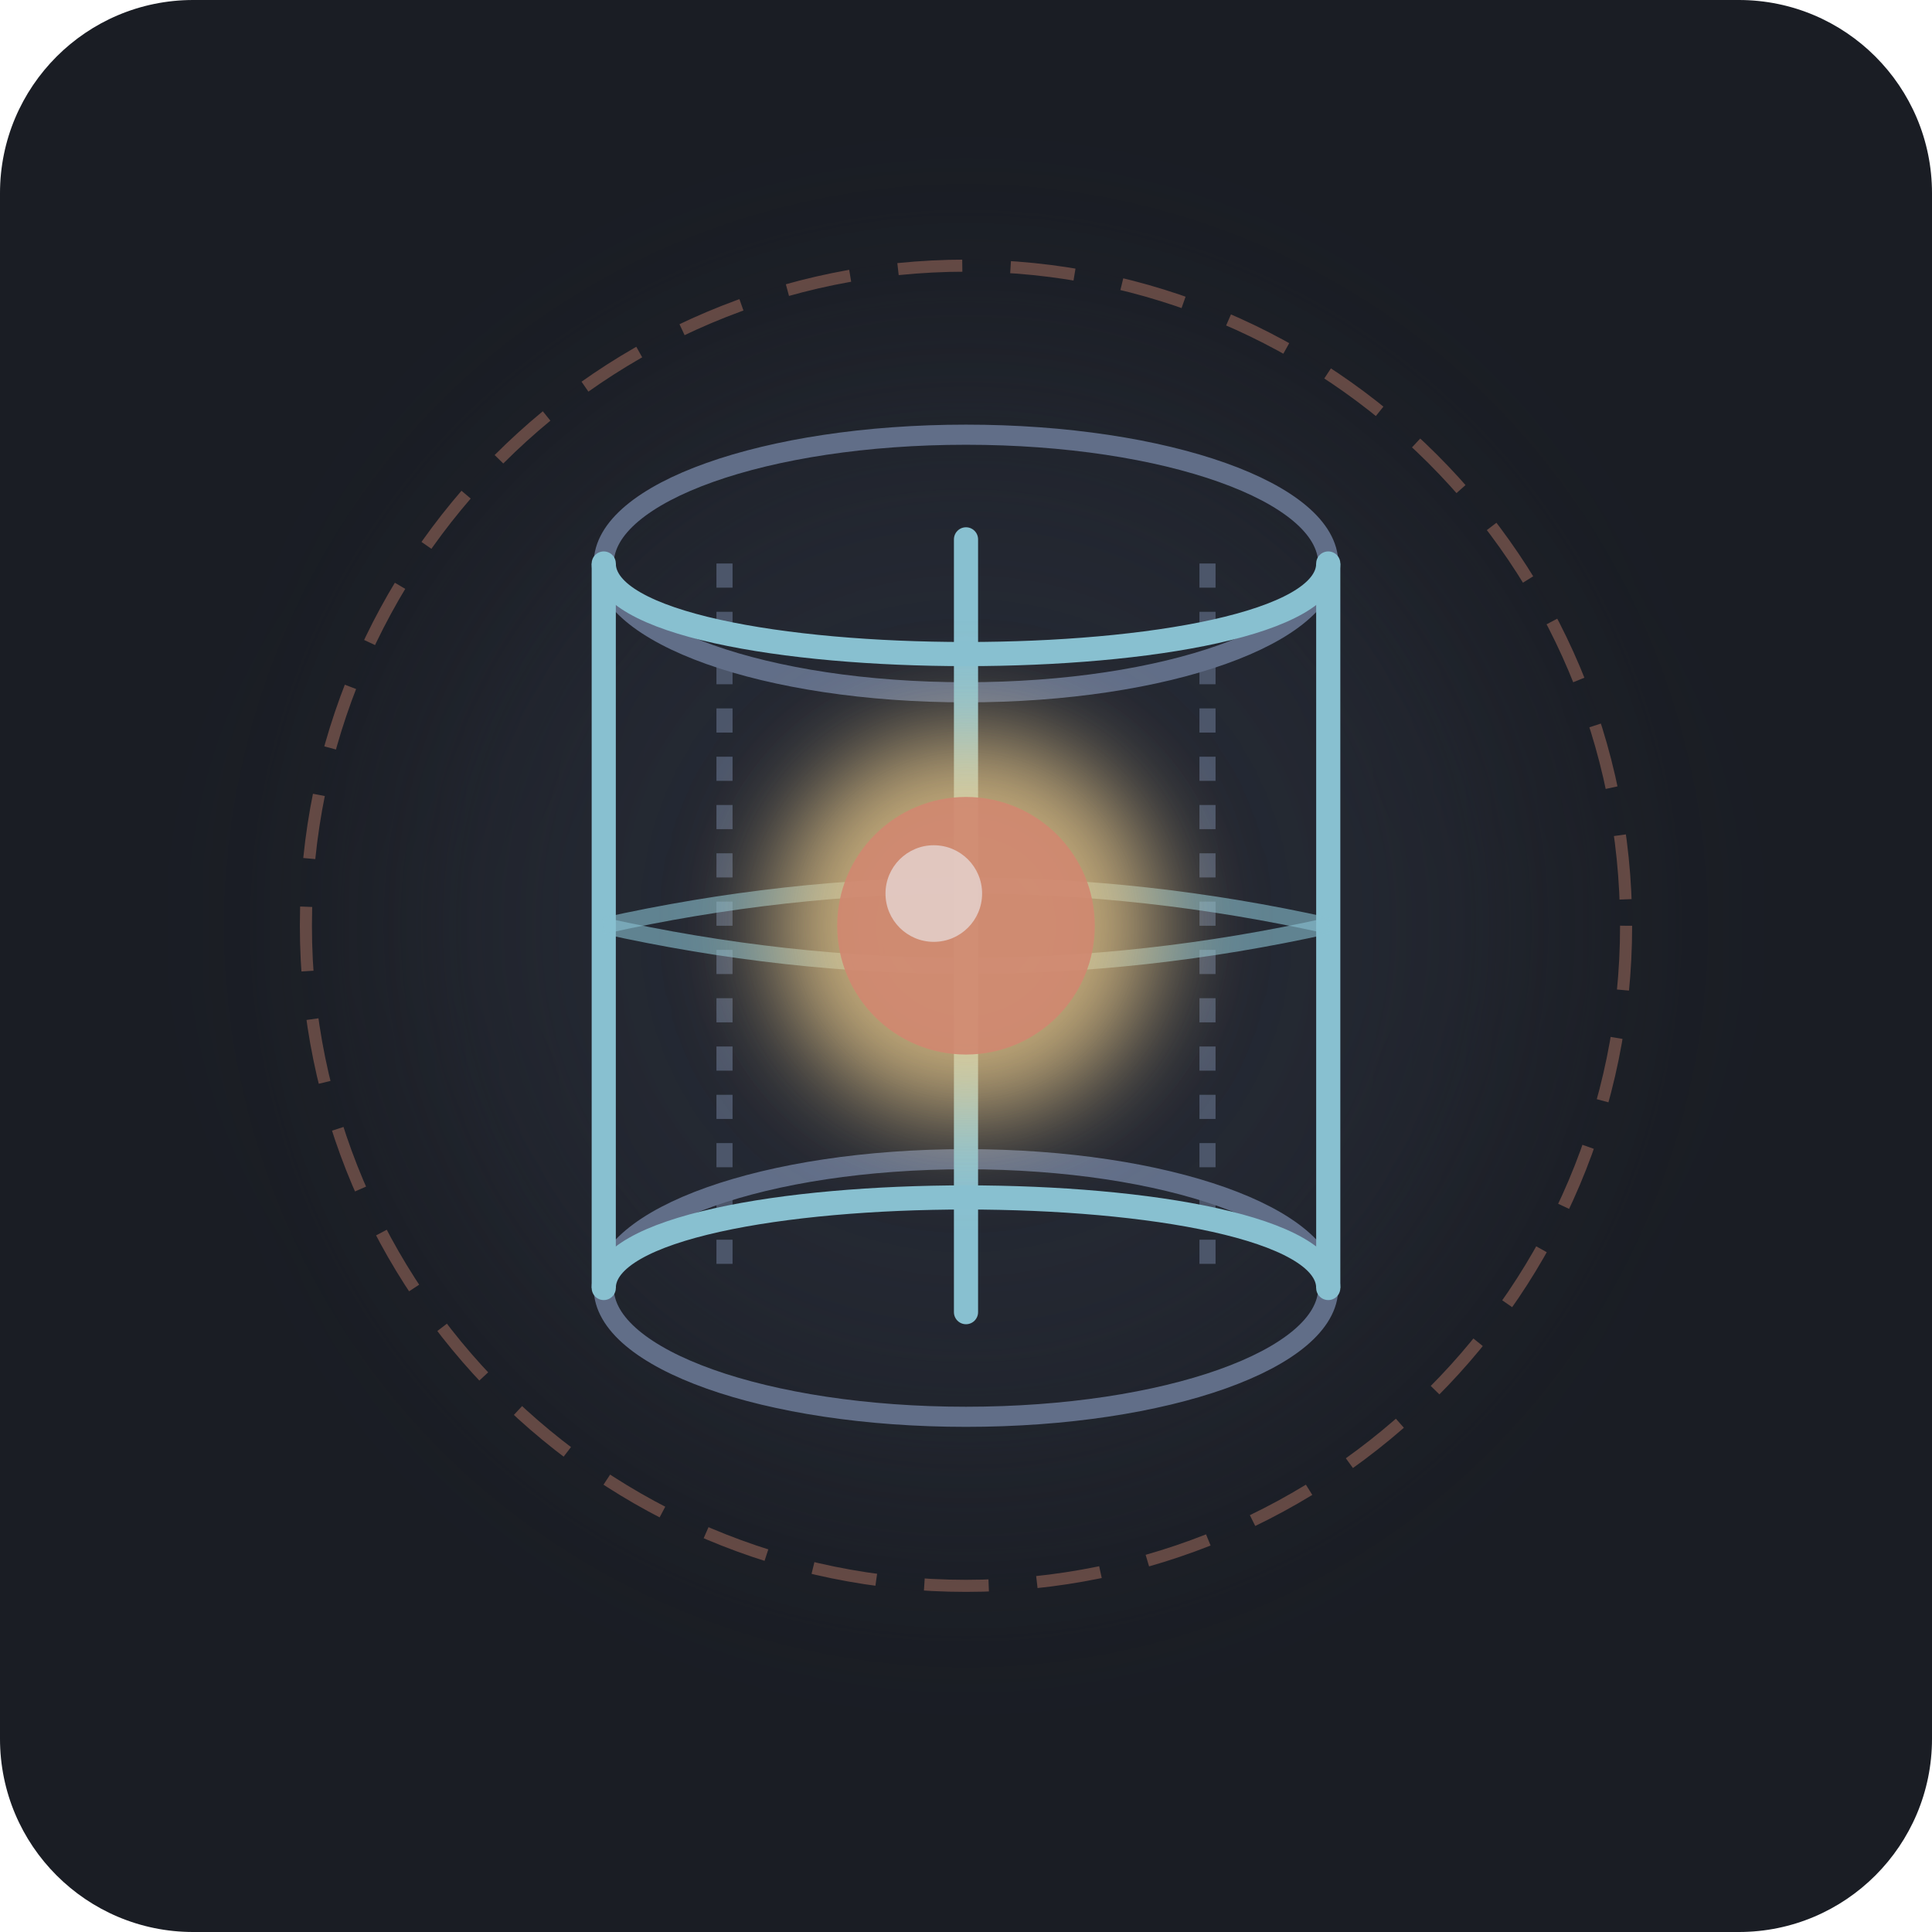
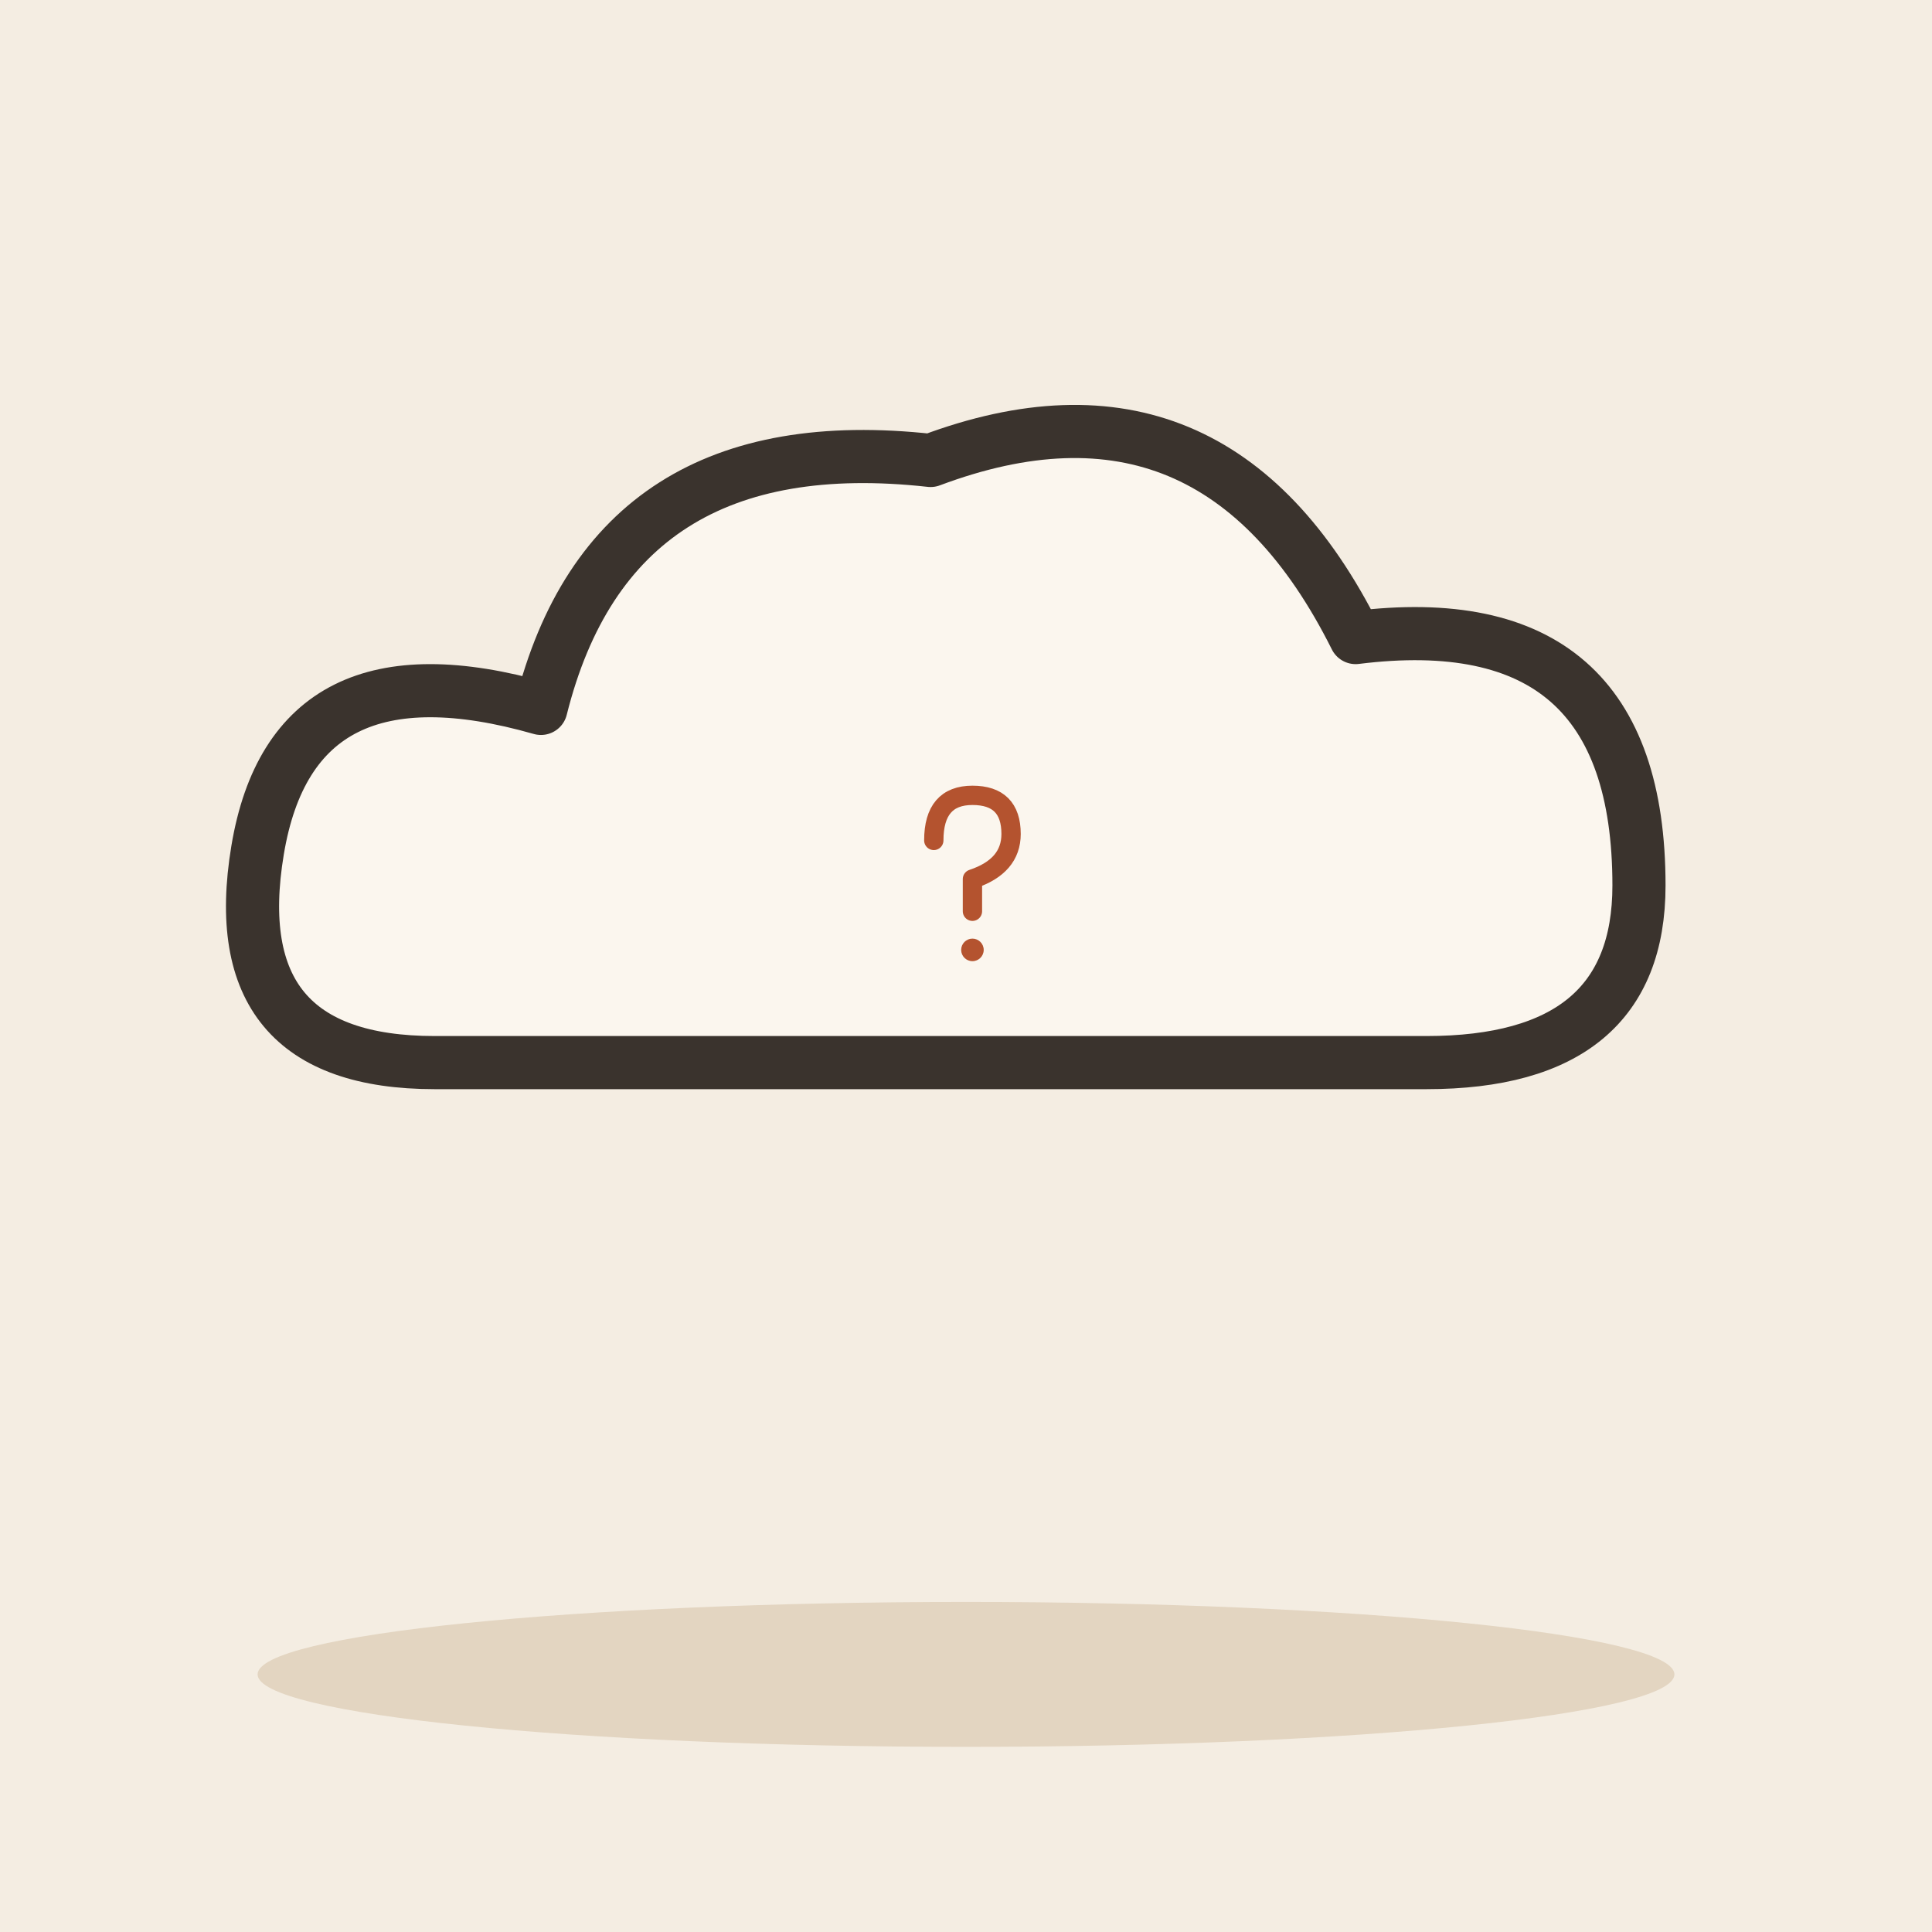
- <svg xmlns="http://www.w3.org/2000/svg" width="240" height="240" viewBox="0 0 240 240">
-   <rect width="240" height="240" rx="24" fill="#1A1D24" />
-   <circle cx="120" cy="115" r="70" fill="#3B4252" opacity="0.3" filter="blur(16px)" />
-   <g transform="translate(120, 115)">
-     <line x1="-30" y1="-45" x2="-30" y2="45" stroke="#4C566A" stroke-width="2" stroke-dasharray="3 3" />
-     <line x1="30" y1="-45" x2="30" y2="45" stroke="#4C566A" stroke-width="2" stroke-dasharray="3 3" />
-     <ellipse cx="0" cy="-45" rx="45" ry="16" fill="none" stroke="#616E88" stroke-width="2.5" />
-     <ellipse cx="0" cy="45" rx="45" ry="16" fill="none" stroke="#616E88" stroke-width="2.5" />
-     <line x1="-45" y1="-45" x2="-45" y2="45" stroke="#88C0D0" stroke-width="3" stroke-linecap="round" />
-     <line x1="0" y1="-48" x2="0" y2="48" stroke="#88C0D0" stroke-width="3" stroke-linecap="round" />
-     <line x1="45" y1="-45" x2="45" y2="45" stroke="#88C0D0" stroke-width="3" stroke-linecap="round" />
-     <path d="M -45 0 Q 0 10 45 0" fill="none" stroke="#88C0D0" stroke-width="2" opacity="0.6" />
-     <path d="M -45 0 Q 0 -10 45 0" fill="none" stroke="#88C0D0" stroke-width="2" opacity="0.6" />
-     <g filter="blur(6px)" opacity="0.8">
-       <ellipse cx="0" cy="0" rx="24" ry="24" fill="#EBCB8B" />
-     </g>
-     <circle cx="0" cy="0" r="16" fill="#D08770" opacity="0.9" />
-     <circle cx="-4" cy="-4" r="6" fill="#ECEFF4" opacity="0.6" />
-     <path d="M -45 -45 C -45 -30, 45 -30, 45 -45" fill="none" stroke="#88C0D0" stroke-width="3" />
-     <path d="M -45 45 C -45 30, 45 30, 45 45" fill="none" stroke="#88C0D0" stroke-width="3" />
+ <svg xmlns="http://www.w3.org/2000/svg" viewBox="0 0 240 240" data-style="editorial">
+   <rect width="240" height="240" fill="#F4EDE2" />
+   <ellipse cx="120" cy="208" rx="88" ry="9" fill="#E3D5C1" />
+   <g transform="translate(120 110) scale(2.2 2.2)">
+     <path d="M-30 10Q-42 10 -40 -2Q-38 -14 -24 -10Q-20 -26 -2 -24Q14 -30 22 -14Q38 -16 38 0Q38 10 26 10Z" fill="#FBF6EE" stroke="#3A332D" stroke-width="3" stroke-linecap="round" stroke-linejoin="round" />
  </g>
-   <circle cx="120" cy="115" r="82" fill="none" stroke="#D08770" stroke-width="1.5" stroke-dasharray="8 6" opacity="0.4" />
+   <g transform="translate(120 110) scale(0.4 0.4)">
+     <path d="M-10 -14Q-10 -28 2 -28Q14 -28 14 -16Q14 -6 2 -2L2 8" fill="none" stroke="#B4532F" stroke-width="6" stroke-linecap="round" stroke-linejoin="round" />
+     <circle cx="2" cy="20" r="3.5" fill="#B4532F" />
+   </g>
</svg>
